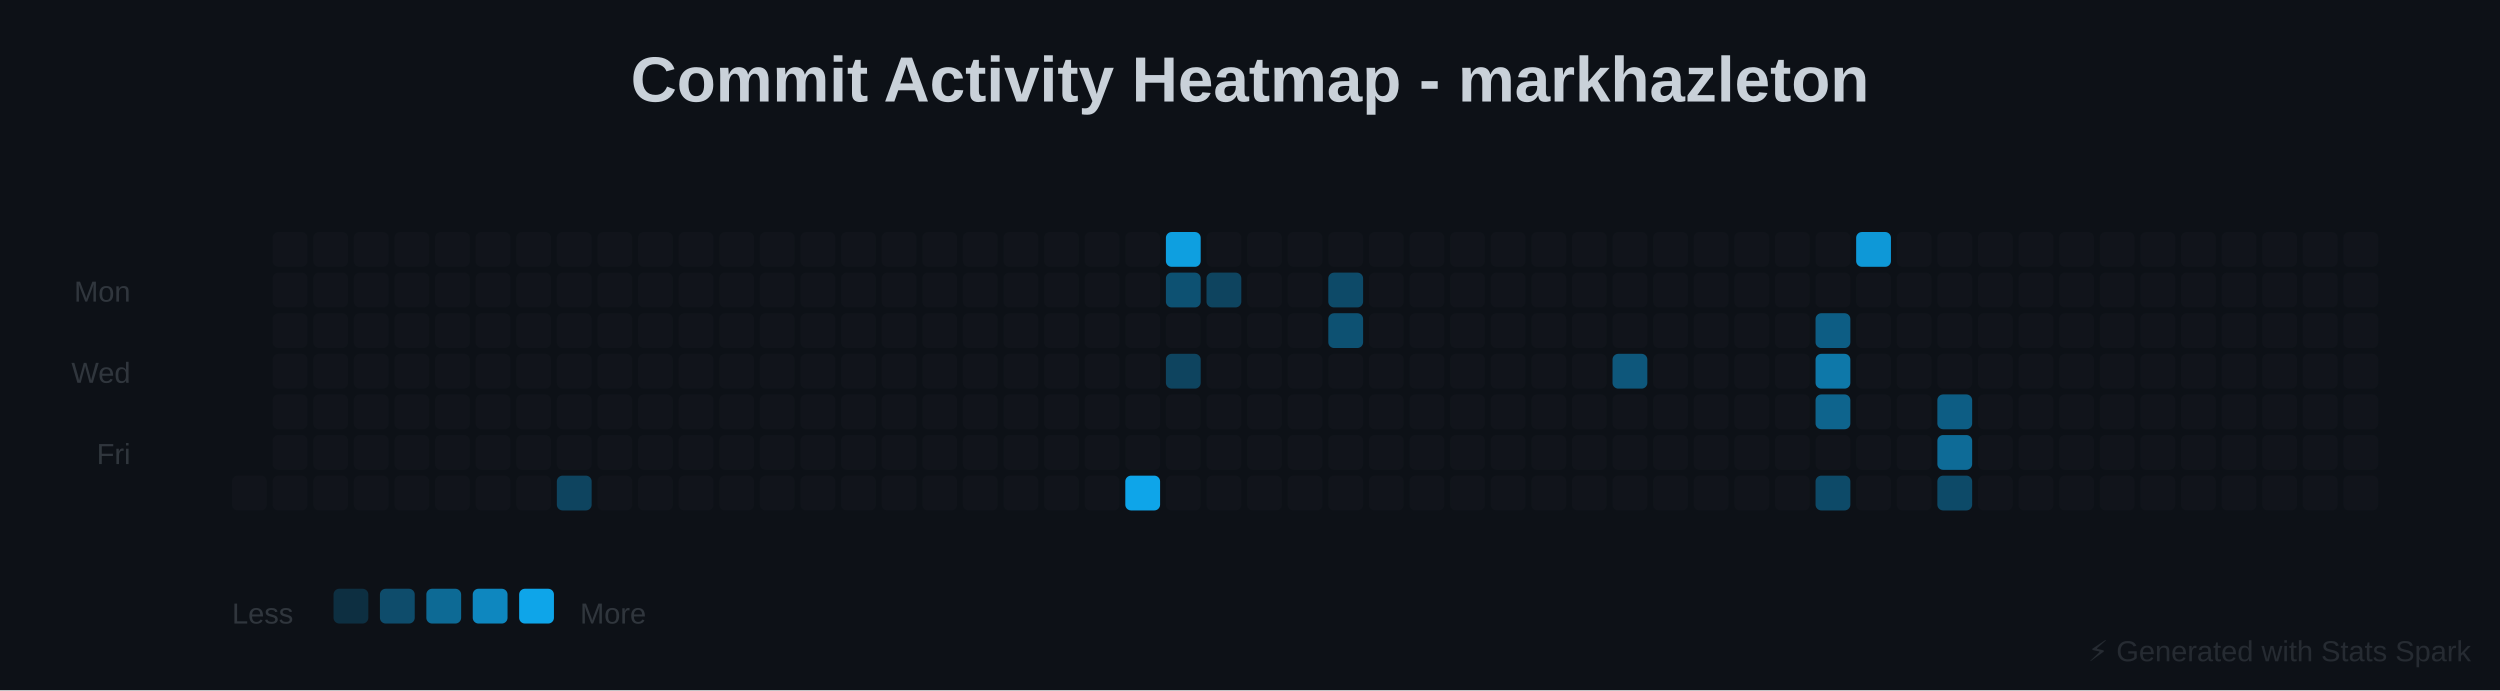
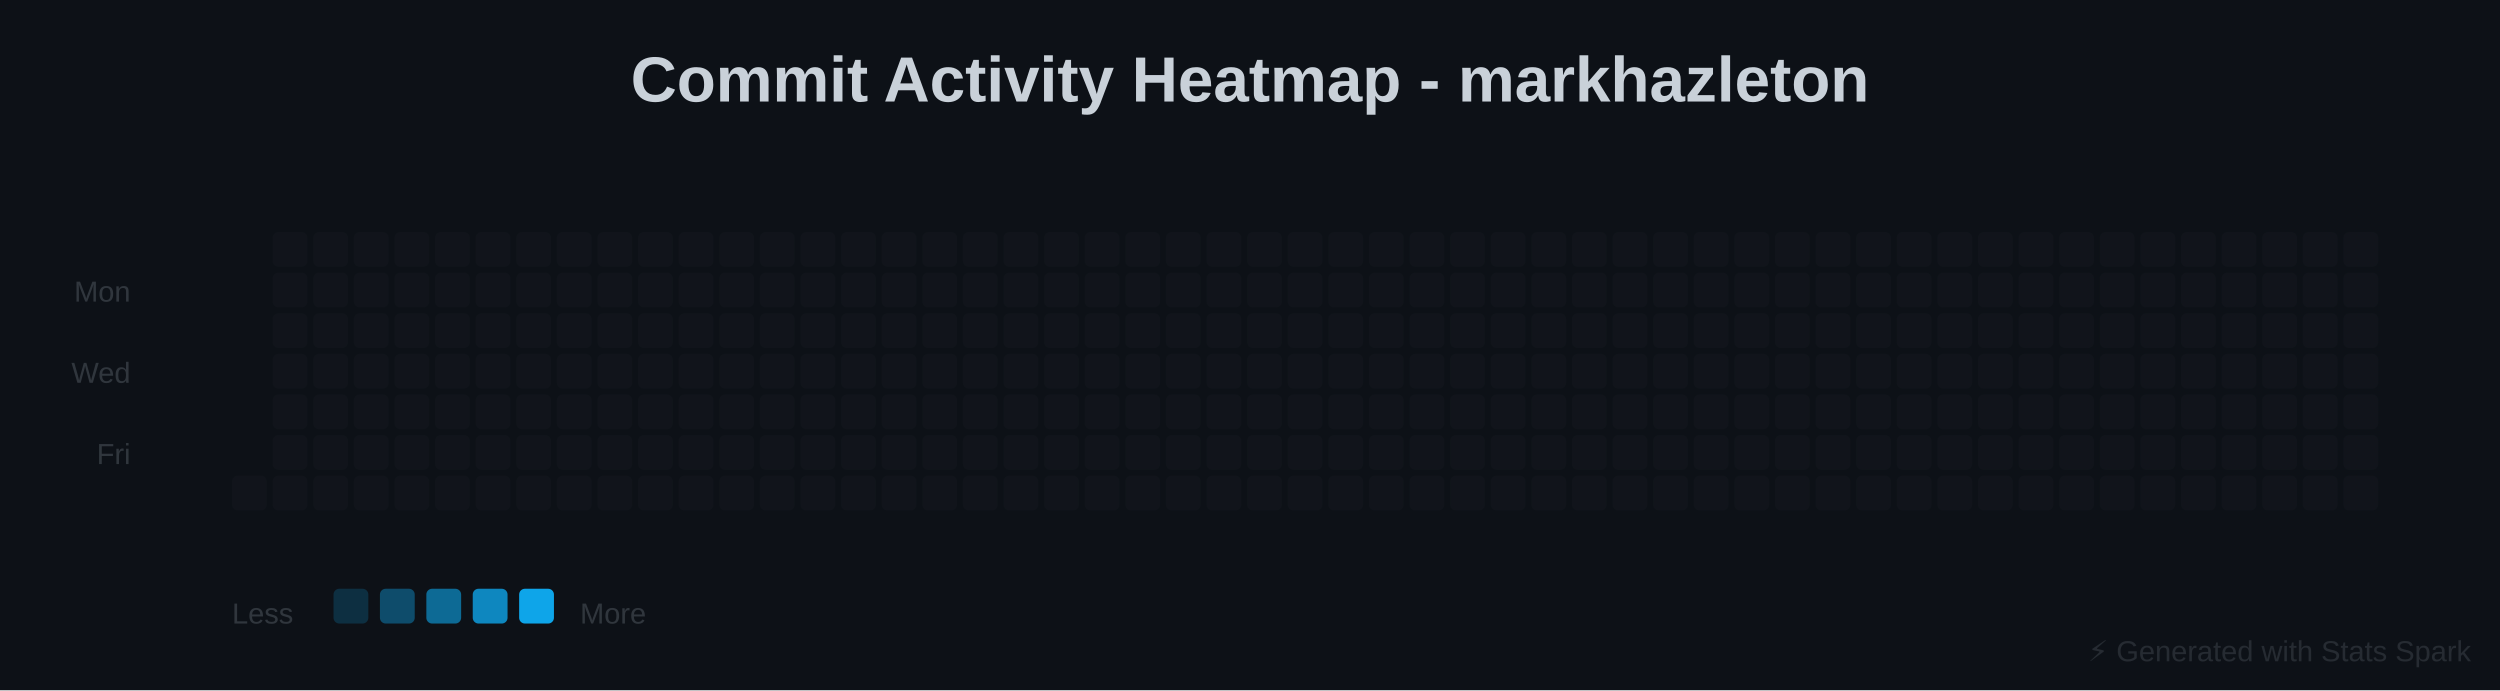
<svg xmlns="http://www.w3.org/2000/svg" baseProfile="full" height="238" version="1.1" width="862">
  <defs />
  <rect fill="#0D1117" height="238" width="862" x="0" y="0" />
  <text fill="#C9D1D9" font-family="Arial, sans-serif" font-size="22px" font-weight="bold" text-anchor="middle" x="431" y="35">Commit Activity Heatmap - markhazleton</text>
  <text fill="#30363D" font-family="Arial, sans-serif" font-size="10px" text-anchor="end" x="45" y="104">Mon</text>
  <text fill="#30363D" font-family="Arial, sans-serif" font-size="10px" text-anchor="end" x="45" y="132">Wed</text>
  <text fill="#30363D" font-family="Arial, sans-serif" font-size="10px" text-anchor="end" x="45" y="160">Fri</text>
  <rect fill="#30363D" height="12" opacity="0.1" rx="2" width="12" x="80" y="164" />
  <rect fill="#30363D" height="12" opacity="0.1" rx="2" width="12" x="94" y="80" />
  <rect fill="#30363D" height="12" opacity="0.1" rx="2" width="12" x="94" y="94" />
  <rect fill="#30363D" height="12" opacity="0.1" rx="2" width="12" x="94" y="108" />
  <rect fill="#30363D" height="12" opacity="0.1" rx="2" width="12" x="94" y="122" />
  <rect fill="#30363D" height="12" opacity="0.1" rx="2" width="12" x="94" y="136" />
  <rect fill="#30363D" height="12" opacity="0.1" rx="2" width="12" x="94" y="150" />
  <rect fill="#30363D" height="12" opacity="0.1" rx="2" width="12" x="94" y="164" />
  <rect fill="#30363D" height="12" opacity="0.1" rx="2" width="12" x="108" y="80" />
  <rect fill="#30363D" height="12" opacity="0.1" rx="2" width="12" x="108" y="94" />
  <rect fill="#30363D" height="12" opacity="0.1" rx="2" width="12" x="108" y="108" />
  <rect fill="#30363D" height="12" opacity="0.1" rx="2" width="12" x="108" y="122" />
  <rect fill="#30363D" height="12" opacity="0.1" rx="2" width="12" x="108" y="136" />
  <rect fill="#30363D" height="12" opacity="0.1" rx="2" width="12" x="108" y="150" />
  <rect fill="#30363D" height="12" opacity="0.1" rx="2" width="12" x="108" y="164" />
  <rect fill="#30363D" height="12" opacity="0.1" rx="2" width="12" x="122" y="80" />
  <rect fill="#30363D" height="12" opacity="0.1" rx="2" width="12" x="122" y="94" />
  <rect fill="#30363D" height="12" opacity="0.1" rx="2" width="12" x="122" y="108" />
  <rect fill="#30363D" height="12" opacity="0.1" rx="2" width="12" x="122" y="122" />
  <rect fill="#30363D" height="12" opacity="0.1" rx="2" width="12" x="122" y="136" />
  <rect fill="#30363D" height="12" opacity="0.1" rx="2" width="12" x="122" y="150" />
  <rect fill="#30363D" height="12" opacity="0.1" rx="2" width="12" x="122" y="164" />
  <rect fill="#30363D" height="12" opacity="0.1" rx="2" width="12" x="136" y="80" />
  <rect fill="#30363D" height="12" opacity="0.1" rx="2" width="12" x="136" y="94" />
  <rect fill="#30363D" height="12" opacity="0.1" rx="2" width="12" x="136" y="108" />
  <rect fill="#30363D" height="12" opacity="0.1" rx="2" width="12" x="136" y="122" />
  <rect fill="#30363D" height="12" opacity="0.1" rx="2" width="12" x="136" y="136" />
  <rect fill="#30363D" height="12" opacity="0.1" rx="2" width="12" x="136" y="150" />
  <rect fill="#30363D" height="12" opacity="0.1" rx="2" width="12" x="136" y="164" />
  <rect fill="#30363D" height="12" opacity="0.1" rx="2" width="12" x="150" y="80" />
  <rect fill="#30363D" height="12" opacity="0.1" rx="2" width="12" x="150" y="94" />
  <rect fill="#30363D" height="12" opacity="0.1" rx="2" width="12" x="150" y="108" />
  <rect fill="#30363D" height="12" opacity="0.1" rx="2" width="12" x="150" y="122" />
  <rect fill="#30363D" height="12" opacity="0.1" rx="2" width="12" x="150" y="136" />
  <rect fill="#30363D" height="12" opacity="0.1" rx="2" width="12" x="150" y="150" />
  <rect fill="#30363D" height="12" opacity="0.1" rx="2" width="12" x="150" y="164" />
  <rect fill="#30363D" height="12" opacity="0.1" rx="2" width="12" x="164" y="80" />
  <rect fill="#30363D" height="12" opacity="0.1" rx="2" width="12" x="164" y="94" />
  <rect fill="#30363D" height="12" opacity="0.1" rx="2" width="12" x="164" y="108" />
  <rect fill="#30363D" height="12" opacity="0.1" rx="2" width="12" x="164" y="122" />
  <rect fill="#30363D" height="12" opacity="0.1" rx="2" width="12" x="164" y="136" />
  <rect fill="#30363D" height="12" opacity="0.1" rx="2" width="12" x="164" y="150" />
  <rect fill="#30363D" height="12" opacity="0.1" rx="2" width="12" x="164" y="164" />
  <rect fill="#30363D" height="12" opacity="0.1" rx="2" width="12" x="178" y="80" />
  <rect fill="#30363D" height="12" opacity="0.1" rx="2" width="12" x="178" y="94" />
  <rect fill="#30363D" height="12" opacity="0.1" rx="2" width="12" x="178" y="108" />
  <rect fill="#30363D" height="12" opacity="0.1" rx="2" width="12" x="178" y="122" />
  <rect fill="#30363D" height="12" opacity="0.1" rx="2" width="12" x="178" y="136" />
  <rect fill="#30363D" height="12" opacity="0.1" rx="2" width="12" x="178" y="150" />
  <rect fill="#30363D" height="12" opacity="0.1" rx="2" width="12" x="178" y="164" />
  <rect fill="#30363D" height="12" opacity="0.1" rx="2" width="12" x="192" y="80" />
  <rect fill="#30363D" height="12" opacity="0.1" rx="2" width="12" x="192" y="94" />
  <rect fill="#30363D" height="12" opacity="0.1" rx="2" width="12" x="192" y="108" />
  <rect fill="#30363D" height="12" opacity="0.1" rx="2" width="12" x="192" y="122" />
  <rect fill="#30363D" height="12" opacity="0.1" rx="2" width="12" x="192" y="136" />
  <rect fill="#30363D" height="12" opacity="0.1" rx="2" width="12" x="192" y="150" />
-   <rect fill="#0EA5E9" height="12" opacity="0.344" rx="2" width="12" x="192" y="164" />
+   <rect fill="#30363D" height="12" opacity="0.1" rx="2" width="12" x="192" y="164" />
  <rect fill="#30363D" height="12" opacity="0.1" rx="2" width="12" x="206" y="80" />
  <rect fill="#30363D" height="12" opacity="0.1" rx="2" width="12" x="206" y="94" />
  <rect fill="#30363D" height="12" opacity="0.1" rx="2" width="12" x="206" y="108" />
  <rect fill="#30363D" height="12" opacity="0.1" rx="2" width="12" x="206" y="122" />
  <rect fill="#30363D" height="12" opacity="0.1" rx="2" width="12" x="206" y="136" />
  <rect fill="#30363D" height="12" opacity="0.1" rx="2" width="12" x="206" y="150" />
  <rect fill="#30363D" height="12" opacity="0.1" rx="2" width="12" x="206" y="164" />
  <rect fill="#30363D" height="12" opacity="0.1" rx="2" width="12" x="220" y="80" />
  <rect fill="#30363D" height="12" opacity="0.1" rx="2" width="12" x="220" y="94" />
  <rect fill="#30363D" height="12" opacity="0.1" rx="2" width="12" x="220" y="108" />
  <rect fill="#30363D" height="12" opacity="0.1" rx="2" width="12" x="220" y="122" />
  <rect fill="#30363D" height="12" opacity="0.1" rx="2" width="12" x="220" y="136" />
  <rect fill="#30363D" height="12" opacity="0.1" rx="2" width="12" x="220" y="150" />
  <rect fill="#30363D" height="12" opacity="0.1" rx="2" width="12" x="220" y="164" />
  <rect fill="#30363D" height="12" opacity="0.1" rx="2" width="12" x="234" y="80" />
  <rect fill="#30363D" height="12" opacity="0.1" rx="2" width="12" x="234" y="94" />
  <rect fill="#30363D" height="12" opacity="0.1" rx="2" width="12" x="234" y="108" />
  <rect fill="#30363D" height="12" opacity="0.1" rx="2" width="12" x="234" y="122" />
  <rect fill="#30363D" height="12" opacity="0.1" rx="2" width="12" x="234" y="136" />
  <rect fill="#30363D" height="12" opacity="0.1" rx="2" width="12" x="234" y="150" />
  <rect fill="#30363D" height="12" opacity="0.1" rx="2" width="12" x="234" y="164" />
  <rect fill="#30363D" height="12" opacity="0.1" rx="2" width="12" x="248" y="80" />
  <rect fill="#30363D" height="12" opacity="0.1" rx="2" width="12" x="248" y="94" />
  <rect fill="#30363D" height="12" opacity="0.1" rx="2" width="12" x="248" y="108" />
  <rect fill="#30363D" height="12" opacity="0.1" rx="2" width="12" x="248" y="122" />
  <rect fill="#30363D" height="12" opacity="0.1" rx="2" width="12" x="248" y="136" />
  <rect fill="#30363D" height="12" opacity="0.1" rx="2" width="12" x="248" y="150" />
  <rect fill="#30363D" height="12" opacity="0.1" rx="2" width="12" x="248" y="164" />
  <rect fill="#30363D" height="12" opacity="0.1" rx="2" width="12" x="262" y="80" />
  <rect fill="#30363D" height="12" opacity="0.1" rx="2" width="12" x="262" y="94" />
  <rect fill="#30363D" height="12" opacity="0.1" rx="2" width="12" x="262" y="108" />
  <rect fill="#30363D" height="12" opacity="0.1" rx="2" width="12" x="262" y="122" />
  <rect fill="#30363D" height="12" opacity="0.1" rx="2" width="12" x="262" y="136" />
  <rect fill="#30363D" height="12" opacity="0.1" rx="2" width="12" x="262" y="150" />
  <rect fill="#30363D" height="12" opacity="0.1" rx="2" width="12" x="262" y="164" />
  <rect fill="#30363D" height="12" opacity="0.1" rx="2" width="12" x="276" y="80" />
  <rect fill="#30363D" height="12" opacity="0.1" rx="2" width="12" x="276" y="94" />
  <rect fill="#30363D" height="12" opacity="0.1" rx="2" width="12" x="276" y="108" />
  <rect fill="#30363D" height="12" opacity="0.1" rx="2" width="12" x="276" y="122" />
  <rect fill="#30363D" height="12" opacity="0.1" rx="2" width="12" x="276" y="136" />
  <rect fill="#30363D" height="12" opacity="0.1" rx="2" width="12" x="276" y="150" />
  <rect fill="#30363D" height="12" opacity="0.1" rx="2" width="12" x="276" y="164" />
  <rect fill="#30363D" height="12" opacity="0.1" rx="2" width="12" x="290" y="80" />
  <rect fill="#30363D" height="12" opacity="0.1" rx="2" width="12" x="290" y="94" />
  <rect fill="#30363D" height="12" opacity="0.1" rx="2" width="12" x="290" y="108" />
  <rect fill="#30363D" height="12" opacity="0.1" rx="2" width="12" x="290" y="122" />
  <rect fill="#30363D" height="12" opacity="0.1" rx="2" width="12" x="290" y="136" />
  <rect fill="#30363D" height="12" opacity="0.1" rx="2" width="12" x="290" y="150" />
  <rect fill="#30363D" height="12" opacity="0.1" rx="2" width="12" x="290" y="164" />
  <rect fill="#30363D" height="12" opacity="0.1" rx="2" width="12" x="304" y="80" />
  <rect fill="#30363D" height="12" opacity="0.1" rx="2" width="12" x="304" y="94" />
  <rect fill="#30363D" height="12" opacity="0.1" rx="2" width="12" x="304" y="108" />
  <rect fill="#30363D" height="12" opacity="0.1" rx="2" width="12" x="304" y="122" />
  <rect fill="#30363D" height="12" opacity="0.1" rx="2" width="12" x="304" y="136" />
  <rect fill="#30363D" height="12" opacity="0.1" rx="2" width="12" x="304" y="150" />
  <rect fill="#30363D" height="12" opacity="0.1" rx="2" width="12" x="304" y="164" />
  <rect fill="#30363D" height="12" opacity="0.1" rx="2" width="12" x="318" y="80" />
  <rect fill="#30363D" height="12" opacity="0.1" rx="2" width="12" x="318" y="94" />
  <rect fill="#30363D" height="12" opacity="0.1" rx="2" width="12" x="318" y="108" />
  <rect fill="#30363D" height="12" opacity="0.1" rx="2" width="12" x="318" y="122" />
  <rect fill="#30363D" height="12" opacity="0.1" rx="2" width="12" x="318" y="136" />
  <rect fill="#30363D" height="12" opacity="0.1" rx="2" width="12" x="318" y="150" />
  <rect fill="#30363D" height="12" opacity="0.1" rx="2" width="12" x="318" y="164" />
  <rect fill="#30363D" height="12" opacity="0.1" rx="2" width="12" x="332" y="80" />
  <rect fill="#30363D" height="12" opacity="0.1" rx="2" width="12" x="332" y="94" />
  <rect fill="#30363D" height="12" opacity="0.1" rx="2" width="12" x="332" y="108" />
  <rect fill="#30363D" height="12" opacity="0.1" rx="2" width="12" x="332" y="122" />
  <rect fill="#30363D" height="12" opacity="0.1" rx="2" width="12" x="332" y="136" />
  <rect fill="#30363D" height="12" opacity="0.1" rx="2" width="12" x="332" y="150" />
  <rect fill="#30363D" height="12" opacity="0.1" rx="2" width="12" x="332" y="164" />
  <rect fill="#30363D" height="12" opacity="0.1" rx="2" width="12" x="346" y="80" />
  <rect fill="#30363D" height="12" opacity="0.1" rx="2" width="12" x="346" y="94" />
  <rect fill="#30363D" height="12" opacity="0.1" rx="2" width="12" x="346" y="108" />
  <rect fill="#30363D" height="12" opacity="0.1" rx="2" width="12" x="346" y="122" />
  <rect fill="#30363D" height="12" opacity="0.1" rx="2" width="12" x="346" y="136" />
  <rect fill="#30363D" height="12" opacity="0.1" rx="2" width="12" x="346" y="150" />
  <rect fill="#30363D" height="12" opacity="0.1" rx="2" width="12" x="346" y="164" />
  <rect fill="#30363D" height="12" opacity="0.1" rx="2" width="12" x="360" y="80" />
  <rect fill="#30363D" height="12" opacity="0.1" rx="2" width="12" x="360" y="94" />
  <rect fill="#30363D" height="12" opacity="0.1" rx="2" width="12" x="360" y="108" />
  <rect fill="#30363D" height="12" opacity="0.1" rx="2" width="12" x="360" y="122" />
  <rect fill="#30363D" height="12" opacity="0.1" rx="2" width="12" x="360" y="136" />
  <rect fill="#30363D" height="12" opacity="0.1" rx="2" width="12" x="360" y="150" />
  <rect fill="#30363D" height="12" opacity="0.1" rx="2" width="12" x="360" y="164" />
  <rect fill="#30363D" height="12" opacity="0.1" rx="2" width="12" x="374" y="80" />
  <rect fill="#30363D" height="12" opacity="0.1" rx="2" width="12" x="374" y="94" />
  <rect fill="#30363D" height="12" opacity="0.1" rx="2" width="12" x="374" y="108" />
  <rect fill="#30363D" height="12" opacity="0.1" rx="2" width="12" x="374" y="122" />
  <rect fill="#30363D" height="12" opacity="0.1" rx="2" width="12" x="374" y="136" />
  <rect fill="#30363D" height="12" opacity="0.1" rx="2" width="12" x="374" y="150" />
  <rect fill="#30363D" height="12" opacity="0.1" rx="2" width="12" x="374" y="164" />
  <rect fill="#30363D" height="12" opacity="0.1" rx="2" width="12" x="388" y="80" />
  <rect fill="#30363D" height="12" opacity="0.1" rx="2" width="12" x="388" y="94" />
  <rect fill="#30363D" height="12" opacity="0.1" rx="2" width="12" x="388" y="108" />
  <rect fill="#30363D" height="12" opacity="0.1" rx="2" width="12" x="388" y="122" />
  <rect fill="#30363D" height="12" opacity="0.1" rx="2" width="12" x="388" y="136" />
  <rect fill="#30363D" height="12" opacity="0.1" rx="2" width="12" x="388" y="150" />
-   <rect fill="#0EA5E9" height="12" opacity="1.0" rx="2" width="12" x="388" y="164" />
-   <rect fill="#0EA5E9" height="12" opacity="0.956" rx="2" width="12" x="402" y="80" />
-   <rect fill="#0EA5E9" height="12" opacity="0.431" rx="2" width="12" x="402" y="94" />
+   <rect fill="#30363D" height="12" opacity="0.1" rx="2" width="12" x="388" y="164" />
+   <rect fill="#30363D" height="12" opacity="0.1" rx="2" width="12" x="402" y="80" />
+   <rect fill="#30363D" height="12" opacity="0.1" rx="2" width="12" x="402" y="94" />
  <rect fill="#30363D" height="12" opacity="0.1" rx="2" width="12" x="402" y="108" />
-   <rect fill="#0EA5E9" height="12" opacity="0.344" rx="2" width="12" x="402" y="122" />
+   <rect fill="#30363D" height="12" opacity="0.1" rx="2" width="12" x="402" y="122" />
  <rect fill="#30363D" height="12" opacity="0.1" rx="2" width="12" x="402" y="136" />
  <rect fill="#30363D" height="12" opacity="0.1" rx="2" width="12" x="402" y="150" />
  <rect fill="#30363D" height="12" opacity="0.1" rx="2" width="12" x="402" y="164" />
  <rect fill="#30363D" height="12" opacity="0.1" rx="2" width="12" x="416" y="80" />
-   <rect fill="#0EA5E9" height="12" opacity="0.344" rx="2" width="12" x="416" y="94" />
+   <rect fill="#30363D" height="12" opacity="0.1" rx="2" width="12" x="416" y="94" />
  <rect fill="#30363D" height="12" opacity="0.1" rx="2" width="12" x="416" y="108" />
  <rect fill="#30363D" height="12" opacity="0.1" rx="2" width="12" x="416" y="122" />
  <rect fill="#30363D" height="12" opacity="0.1" rx="2" width="12" x="416" y="136" />
  <rect fill="#30363D" height="12" opacity="0.1" rx="2" width="12" x="416" y="150" />
  <rect fill="#30363D" height="12" opacity="0.1" rx="2" width="12" x="416" y="164" />
  <rect fill="#30363D" height="12" opacity="0.1" rx="2" width="12" x="430" y="80" />
  <rect fill="#30363D" height="12" opacity="0.1" rx="2" width="12" x="430" y="94" />
  <rect fill="#30363D" height="12" opacity="0.1" rx="2" width="12" x="430" y="108" />
  <rect fill="#30363D" height="12" opacity="0.1" rx="2" width="12" x="430" y="122" />
  <rect fill="#30363D" height="12" opacity="0.1" rx="2" width="12" x="430" y="136" />
  <rect fill="#30363D" height="12" opacity="0.1" rx="2" width="12" x="430" y="150" />
  <rect fill="#30363D" height="12" opacity="0.1" rx="2" width="12" x="430" y="164" />
  <rect fill="#30363D" height="12" opacity="0.1" rx="2" width="12" x="444" y="80" />
  <rect fill="#30363D" height="12" opacity="0.1" rx="2" width="12" x="444" y="94" />
  <rect fill="#30363D" height="12" opacity="0.1" rx="2" width="12" x="444" y="108" />
  <rect fill="#30363D" height="12" opacity="0.1" rx="2" width="12" x="444" y="122" />
  <rect fill="#30363D" height="12" opacity="0.1" rx="2" width="12" x="444" y="136" />
  <rect fill="#30363D" height="12" opacity="0.1" rx="2" width="12" x="444" y="150" />
  <rect fill="#30363D" height="12" opacity="0.1" rx="2" width="12" x="444" y="164" />
  <rect fill="#30363D" height="12" opacity="0.1" rx="2" width="12" x="458" y="80" />
-   <rect fill="#0EA5E9" height="12" opacity="0.387" rx="2" width="12" x="458" y="94" />
-   <rect fill="#0EA5E9" height="12" opacity="0.431" rx="2" width="12" x="458" y="108" />
+   <rect fill="#30363D" height="12" opacity="0.1" rx="2" width="12" x="458" y="94" />
+   <rect fill="#30363D" height="12" opacity="0.1" rx="2" width="12" x="458" y="108" />
  <rect fill="#30363D" height="12" opacity="0.1" rx="2" width="12" x="458" y="122" />
  <rect fill="#30363D" height="12" opacity="0.1" rx="2" width="12" x="458" y="136" />
  <rect fill="#30363D" height="12" opacity="0.1" rx="2" width="12" x="458" y="150" />
  <rect fill="#30363D" height="12" opacity="0.1" rx="2" width="12" x="458" y="164" />
  <rect fill="#30363D" height="12" opacity="0.1" rx="2" width="12" x="472" y="80" />
  <rect fill="#30363D" height="12" opacity="0.1" rx="2" width="12" x="472" y="94" />
  <rect fill="#30363D" height="12" opacity="0.1" rx="2" width="12" x="472" y="108" />
  <rect fill="#30363D" height="12" opacity="0.1" rx="2" width="12" x="472" y="122" />
  <rect fill="#30363D" height="12" opacity="0.1" rx="2" width="12" x="472" y="136" />
  <rect fill="#30363D" height="12" opacity="0.1" rx="2" width="12" x="472" y="150" />
  <rect fill="#30363D" height="12" opacity="0.1" rx="2" width="12" x="472" y="164" />
  <rect fill="#30363D" height="12" opacity="0.1" rx="2" width="12" x="486" y="80" />
  <rect fill="#30363D" height="12" opacity="0.1" rx="2" width="12" x="486" y="94" />
  <rect fill="#30363D" height="12" opacity="0.1" rx="2" width="12" x="486" y="108" />
  <rect fill="#30363D" height="12" opacity="0.1" rx="2" width="12" x="486" y="122" />
  <rect fill="#30363D" height="12" opacity="0.1" rx="2" width="12" x="486" y="136" />
  <rect fill="#30363D" height="12" opacity="0.1" rx="2" width="12" x="486" y="150" />
  <rect fill="#30363D" height="12" opacity="0.1" rx="2" width="12" x="486" y="164" />
  <rect fill="#30363D" height="12" opacity="0.1" rx="2" width="12" x="500" y="80" />
  <rect fill="#30363D" height="12" opacity="0.1" rx="2" width="12" x="500" y="94" />
  <rect fill="#30363D" height="12" opacity="0.1" rx="2" width="12" x="500" y="108" />
  <rect fill="#30363D" height="12" opacity="0.1" rx="2" width="12" x="500" y="122" />
  <rect fill="#30363D" height="12" opacity="0.1" rx="2" width="12" x="500" y="136" />
  <rect fill="#30363D" height="12" opacity="0.1" rx="2" width="12" x="500" y="150" />
  <rect fill="#30363D" height="12" opacity="0.1" rx="2" width="12" x="500" y="164" />
  <rect fill="#30363D" height="12" opacity="0.1" rx="2" width="12" x="514" y="80" />
  <rect fill="#30363D" height="12" opacity="0.1" rx="2" width="12" x="514" y="94" />
  <rect fill="#30363D" height="12" opacity="0.1" rx="2" width="12" x="514" y="108" />
  <rect fill="#30363D" height="12" opacity="0.1" rx="2" width="12" x="514" y="122" />
  <rect fill="#30363D" height="12" opacity="0.1" rx="2" width="12" x="514" y="136" />
  <rect fill="#30363D" height="12" opacity="0.1" rx="2" width="12" x="514" y="150" />
  <rect fill="#30363D" height="12" opacity="0.1" rx="2" width="12" x="514" y="164" />
  <rect fill="#30363D" height="12" opacity="0.1" rx="2" width="12" x="528" y="80" />
  <rect fill="#30363D" height="12" opacity="0.1" rx="2" width="12" x="528" y="94" />
  <rect fill="#30363D" height="12" opacity="0.1" rx="2" width="12" x="528" y="108" />
  <rect fill="#30363D" height="12" opacity="0.1" rx="2" width="12" x="528" y="122" />
  <rect fill="#30363D" height="12" opacity="0.1" rx="2" width="12" x="528" y="136" />
  <rect fill="#30363D" height="12" opacity="0.1" rx="2" width="12" x="528" y="150" />
  <rect fill="#30363D" height="12" opacity="0.1" rx="2" width="12" x="528" y="164" />
  <rect fill="#30363D" height="12" opacity="0.1" rx="2" width="12" x="542" y="80" />
  <rect fill="#30363D" height="12" opacity="0.1" rx="2" width="12" x="542" y="94" />
  <rect fill="#30363D" height="12" opacity="0.1" rx="2" width="12" x="542" y="108" />
  <rect fill="#30363D" height="12" opacity="0.1" rx="2" width="12" x="542" y="122" />
  <rect fill="#30363D" height="12" opacity="0.1" rx="2" width="12" x="542" y="136" />
  <rect fill="#30363D" height="12" opacity="0.1" rx="2" width="12" x="542" y="150" />
  <rect fill="#30363D" height="12" opacity="0.1" rx="2" width="12" x="542" y="164" />
  <rect fill="#30363D" height="12" opacity="0.1" rx="2" width="12" x="556" y="80" />
  <rect fill="#30363D" height="12" opacity="0.1" rx="2" width="12" x="556" y="94" />
  <rect fill="#30363D" height="12" opacity="0.1" rx="2" width="12" x="556" y="108" />
-   <rect fill="#0EA5E9" height="12" opacity="0.475" rx="2" width="12" x="556" y="122" />
+   <rect fill="#30363D" height="12" opacity="0.1" rx="2" width="12" x="556" y="122" />
  <rect fill="#30363D" height="12" opacity="0.1" rx="2" width="12" x="556" y="136" />
  <rect fill="#30363D" height="12" opacity="0.1" rx="2" width="12" x="556" y="150" />
  <rect fill="#30363D" height="12" opacity="0.1" rx="2" width="12" x="556" y="164" />
  <rect fill="#30363D" height="12" opacity="0.1" rx="2" width="12" x="570" y="80" />
  <rect fill="#30363D" height="12" opacity="0.1" rx="2" width="12" x="570" y="94" />
  <rect fill="#30363D" height="12" opacity="0.1" rx="2" width="12" x="570" y="108" />
  <rect fill="#30363D" height="12" opacity="0.1" rx="2" width="12" x="570" y="122" />
  <rect fill="#30363D" height="12" opacity="0.1" rx="2" width="12" x="570" y="136" />
  <rect fill="#30363D" height="12" opacity="0.1" rx="2" width="12" x="570" y="150" />
  <rect fill="#30363D" height="12" opacity="0.1" rx="2" width="12" x="570" y="164" />
  <rect fill="#30363D" height="12" opacity="0.1" rx="2" width="12" x="584" y="80" />
  <rect fill="#30363D" height="12" opacity="0.1" rx="2" width="12" x="584" y="94" />
  <rect fill="#30363D" height="12" opacity="0.1" rx="2" width="12" x="584" y="108" />
  <rect fill="#30363D" height="12" opacity="0.1" rx="2" width="12" x="584" y="122" />
  <rect fill="#30363D" height="12" opacity="0.1" rx="2" width="12" x="584" y="136" />
  <rect fill="#30363D" height="12" opacity="0.1" rx="2" width="12" x="584" y="150" />
  <rect fill="#30363D" height="12" opacity="0.1" rx="2" width="12" x="584" y="164" />
  <rect fill="#30363D" height="12" opacity="0.1" rx="2" width="12" x="598" y="80" />
  <rect fill="#30363D" height="12" opacity="0.1" rx="2" width="12" x="598" y="94" />
  <rect fill="#30363D" height="12" opacity="0.1" rx="2" width="12" x="598" y="108" />
  <rect fill="#30363D" height="12" opacity="0.1" rx="2" width="12" x="598" y="122" />
  <rect fill="#30363D" height="12" opacity="0.1" rx="2" width="12" x="598" y="136" />
  <rect fill="#30363D" height="12" opacity="0.1" rx="2" width="12" x="598" y="150" />
  <rect fill="#30363D" height="12" opacity="0.1" rx="2" width="12" x="598" y="164" />
  <rect fill="#30363D" height="12" opacity="0.1" rx="2" width="12" x="612" y="80" />
  <rect fill="#30363D" height="12" opacity="0.1" rx="2" width="12" x="612" y="94" />
  <rect fill="#30363D" height="12" opacity="0.1" rx="2" width="12" x="612" y="108" />
  <rect fill="#30363D" height="12" opacity="0.1" rx="2" width="12" x="612" y="122" />
  <rect fill="#30363D" height="12" opacity="0.1" rx="2" width="12" x="612" y="136" />
  <rect fill="#30363D" height="12" opacity="0.1" rx="2" width="12" x="612" y="150" />
  <rect fill="#30363D" height="12" opacity="0.1" rx="2" width="12" x="612" y="164" />
  <rect fill="#30363D" height="12" opacity="0.1" rx="2" width="12" x="626" y="80" />
  <rect fill="#30363D" height="12" opacity="0.1" rx="2" width="12" x="626" y="94" />
-   <rect fill="#0EA5E9" height="12" opacity="0.519" rx="2" width="12" x="626" y="108" />
-   <rect fill="#0EA5E9" height="12" opacity="0.694" rx="2" width="12" x="626" y="122" />
-   <rect fill="#0EA5E9" height="12" opacity="0.562" rx="2" width="12" x="626" y="136" />
+   <rect fill="#30363D" height="12" opacity="0.1" rx="2" width="12" x="626" y="108" />
+   <rect fill="#30363D" height="12" opacity="0.1" rx="2" width="12" x="626" y="122" />
+   <rect fill="#30363D" height="12" opacity="0.1" rx="2" width="12" x="626" y="136" />
  <rect fill="#30363D" height="12" opacity="0.1" rx="2" width="12" x="626" y="150" />
-   <rect fill="#0EA5E9" height="12" opacity="0.387" rx="2" width="12" x="626" y="164" />
-   <rect fill="#0EA5E9" height="12" opacity="0.912" rx="2" width="12" x="640" y="80" />
+   <rect fill="#30363D" height="12" opacity="0.1" rx="2" width="12" x="626" y="164" />
+   <rect fill="#30363D" height="12" opacity="0.1" rx="2" width="12" x="640" y="80" />
  <rect fill="#30363D" height="12" opacity="0.1" rx="2" width="12" x="640" y="94" />
  <rect fill="#30363D" height="12" opacity="0.1" rx="2" width="12" x="640" y="108" />
  <rect fill="#30363D" height="12" opacity="0.1" rx="2" width="12" x="640" y="122" />
  <rect fill="#30363D" height="12" opacity="0.1" rx="2" width="12" x="640" y="136" />
  <rect fill="#30363D" height="12" opacity="0.1" rx="2" width="12" x="640" y="150" />
  <rect fill="#30363D" height="12" opacity="0.1" rx="2" width="12" x="640" y="164" />
  <rect fill="#30363D" height="12" opacity="0.1" rx="2" width="12" x="654" y="80" />
  <rect fill="#30363D" height="12" opacity="0.1" rx="2" width="12" x="654" y="94" />
  <rect fill="#30363D" height="12" opacity="0.1" rx="2" width="12" x="654" y="108" />
  <rect fill="#30363D" height="12" opacity="0.1" rx="2" width="12" x="654" y="122" />
  <rect fill="#30363D" height="12" opacity="0.1" rx="2" width="12" x="654" y="136" />
  <rect fill="#30363D" height="12" opacity="0.1" rx="2" width="12" x="654" y="150" />
  <rect fill="#30363D" height="12" opacity="0.1" rx="2" width="12" x="654" y="164" />
  <rect fill="#30363D" height="12" opacity="0.1" rx="2" width="12" x="668" y="80" />
  <rect fill="#30363D" height="12" opacity="0.1" rx="2" width="12" x="668" y="94" />
  <rect fill="#30363D" height="12" opacity="0.1" rx="2" width="12" x="668" y="108" />
  <rect fill="#30363D" height="12" opacity="0.1" rx="2" width="12" x="668" y="122" />
-   <rect fill="#0EA5E9" height="12" opacity="0.519" rx="2" width="12" x="668" y="136" />
-   <rect fill="#0EA5E9" height="12" opacity="0.606" rx="2" width="12" x="668" y="150" />
-   <rect fill="#0EA5E9" height="12" opacity="0.387" rx="2" width="12" x="668" y="164" />
+   <rect fill="#30363D" height="12" opacity="0.1" rx="2" width="12" x="668" y="136" />
+   <rect fill="#30363D" height="12" opacity="0.1" rx="2" width="12" x="668" y="150" />
+   <rect fill="#30363D" height="12" opacity="0.1" rx="2" width="12" x="668" y="164" />
  <rect fill="#30363D" height="12" opacity="0.1" rx="2" width="12" x="682" y="80" />
  <rect fill="#30363D" height="12" opacity="0.1" rx="2" width="12" x="682" y="94" />
  <rect fill="#30363D" height="12" opacity="0.1" rx="2" width="12" x="682" y="108" />
  <rect fill="#30363D" height="12" opacity="0.1" rx="2" width="12" x="682" y="122" />
  <rect fill="#30363D" height="12" opacity="0.1" rx="2" width="12" x="682" y="136" />
  <rect fill="#30363D" height="12" opacity="0.1" rx="2" width="12" x="682" y="150" />
  <rect fill="#30363D" height="12" opacity="0.1" rx="2" width="12" x="682" y="164" />
  <rect fill="#30363D" height="12" opacity="0.1" rx="2" width="12" x="696" y="80" />
  <rect fill="#30363D" height="12" opacity="0.1" rx="2" width="12" x="696" y="94" />
  <rect fill="#30363D" height="12" opacity="0.1" rx="2" width="12" x="696" y="108" />
  <rect fill="#30363D" height="12" opacity="0.1" rx="2" width="12" x="696" y="122" />
  <rect fill="#30363D" height="12" opacity="0.1" rx="2" width="12" x="696" y="136" />
  <rect fill="#30363D" height="12" opacity="0.1" rx="2" width="12" x="696" y="150" />
  <rect fill="#30363D" height="12" opacity="0.1" rx="2" width="12" x="696" y="164" />
  <rect fill="#30363D" height="12" opacity="0.1" rx="2" width="12" x="710" y="80" />
  <rect fill="#30363D" height="12" opacity="0.1" rx="2" width="12" x="710" y="94" />
  <rect fill="#30363D" height="12" opacity="0.1" rx="2" width="12" x="710" y="108" />
  <rect fill="#30363D" height="12" opacity="0.1" rx="2" width="12" x="710" y="122" />
  <rect fill="#30363D" height="12" opacity="0.1" rx="2" width="12" x="710" y="136" />
  <rect fill="#30363D" height="12" opacity="0.1" rx="2" width="12" x="710" y="150" />
  <rect fill="#30363D" height="12" opacity="0.1" rx="2" width="12" x="710" y="164" />
  <rect fill="#30363D" height="12" opacity="0.1" rx="2" width="12" x="724" y="80" />
  <rect fill="#30363D" height="12" opacity="0.1" rx="2" width="12" x="724" y="94" />
  <rect fill="#30363D" height="12" opacity="0.1" rx="2" width="12" x="724" y="108" />
  <rect fill="#30363D" height="12" opacity="0.1" rx="2" width="12" x="724" y="122" />
  <rect fill="#30363D" height="12" opacity="0.1" rx="2" width="12" x="724" y="136" />
  <rect fill="#30363D" height="12" opacity="0.1" rx="2" width="12" x="724" y="150" />
  <rect fill="#30363D" height="12" opacity="0.1" rx="2" width="12" x="724" y="164" />
  <rect fill="#30363D" height="12" opacity="0.1" rx="2" width="12" x="738" y="80" />
  <rect fill="#30363D" height="12" opacity="0.1" rx="2" width="12" x="738" y="94" />
  <rect fill="#30363D" height="12" opacity="0.1" rx="2" width="12" x="738" y="108" />
  <rect fill="#30363D" height="12" opacity="0.1" rx="2" width="12" x="738" y="122" />
  <rect fill="#30363D" height="12" opacity="0.1" rx="2" width="12" x="738" y="136" />
  <rect fill="#30363D" height="12" opacity="0.1" rx="2" width="12" x="738" y="150" />
  <rect fill="#30363D" height="12" opacity="0.1" rx="2" width="12" x="738" y="164" />
  <rect fill="#30363D" height="12" opacity="0.1" rx="2" width="12" x="752" y="80" />
  <rect fill="#30363D" height="12" opacity="0.1" rx="2" width="12" x="752" y="94" />
  <rect fill="#30363D" height="12" opacity="0.1" rx="2" width="12" x="752" y="108" />
  <rect fill="#30363D" height="12" opacity="0.1" rx="2" width="12" x="752" y="122" />
  <rect fill="#30363D" height="12" opacity="0.1" rx="2" width="12" x="752" y="136" />
  <rect fill="#30363D" height="12" opacity="0.1" rx="2" width="12" x="752" y="150" />
  <rect fill="#30363D" height="12" opacity="0.1" rx="2" width="12" x="752" y="164" />
  <rect fill="#30363D" height="12" opacity="0.1" rx="2" width="12" x="766" y="80" />
  <rect fill="#30363D" height="12" opacity="0.1" rx="2" width="12" x="766" y="94" />
  <rect fill="#30363D" height="12" opacity="0.1" rx="2" width="12" x="766" y="108" />
  <rect fill="#30363D" height="12" opacity="0.1" rx="2" width="12" x="766" y="122" />
  <rect fill="#30363D" height="12" opacity="0.1" rx="2" width="12" x="766" y="136" />
  <rect fill="#30363D" height="12" opacity="0.1" rx="2" width="12" x="766" y="150" />
  <rect fill="#30363D" height="12" opacity="0.1" rx="2" width="12" x="766" y="164" />
  <rect fill="#30363D" height="12" opacity="0.1" rx="2" width="12" x="780" y="80" />
  <rect fill="#30363D" height="12" opacity="0.1" rx="2" width="12" x="780" y="94" />
  <rect fill="#30363D" height="12" opacity="0.1" rx="2" width="12" x="780" y="108" />
  <rect fill="#30363D" height="12" opacity="0.1" rx="2" width="12" x="780" y="122" />
  <rect fill="#30363D" height="12" opacity="0.1" rx="2" width="12" x="780" y="136" />
  <rect fill="#30363D" height="12" opacity="0.1" rx="2" width="12" x="780" y="150" />
  <rect fill="#30363D" height="12" opacity="0.1" rx="2" width="12" x="780" y="164" />
  <rect fill="#30363D" height="12" opacity="0.1" rx="2" width="12" x="794" y="80" />
  <rect fill="#30363D" height="12" opacity="0.1" rx="2" width="12" x="794" y="94" />
  <rect fill="#30363D" height="12" opacity="0.1" rx="2" width="12" x="794" y="108" />
  <rect fill="#30363D" height="12" opacity="0.1" rx="2" width="12" x="794" y="122" />
  <rect fill="#30363D" height="12" opacity="0.1" rx="2" width="12" x="794" y="136" />
  <rect fill="#30363D" height="12" opacity="0.1" rx="2" width="12" x="794" y="150" />
  <rect fill="#30363D" height="12" opacity="0.1" rx="2" width="12" x="794" y="164" />
  <rect fill="#30363D" height="12" opacity="0.1" rx="2" width="12" x="808" y="80" />
  <rect fill="#30363D" height="12" opacity="0.1" rx="2" width="12" x="808" y="94" />
  <rect fill="#30363D" height="12" opacity="0.1" rx="2" width="12" x="808" y="108" />
  <rect fill="#30363D" height="12" opacity="0.1" rx="2" width="12" x="808" y="122" />
  <rect fill="#30363D" height="12" opacity="0.1" rx="2" width="12" x="808" y="136" />
  <rect fill="#30363D" height="12" opacity="0.1" rx="2" width="12" x="808" y="150" />
  <rect fill="#30363D" height="12" opacity="0.1" rx="2" width="12" x="808" y="164" />
  <text fill="#30363D" font-family="Arial, sans-serif" font-size="10px" x="80" y="215">Less</text>
  <rect fill="#0EA5E9" height="12" opacity="0.2" rx="2" width="12" x="115" y="203" />
  <rect fill="#0EA5E9" height="12" opacity="0.4" rx="2" width="12" x="131" y="203" />
  <rect fill="#0EA5E9" height="12" opacity="0.6" rx="2" width="12" x="147" y="203" />
  <rect fill="#0EA5E9" height="12" opacity="0.8" rx="2" width="12" x="163" y="203" />
  <rect fill="#0EA5E9" height="12" opacity="1.0" rx="2" width="12" x="179" y="203" />
  <text fill="#30363D" font-family="Arial, sans-serif" font-size="10px" x="200" y="215">More</text>
  <text fill="#30363D" font-family="Arial, sans-serif" font-size="10px" opacity="0.7" text-anchor="end" x="852" y="228">⚡ Generated with Stats Spark</text>
</svg>
